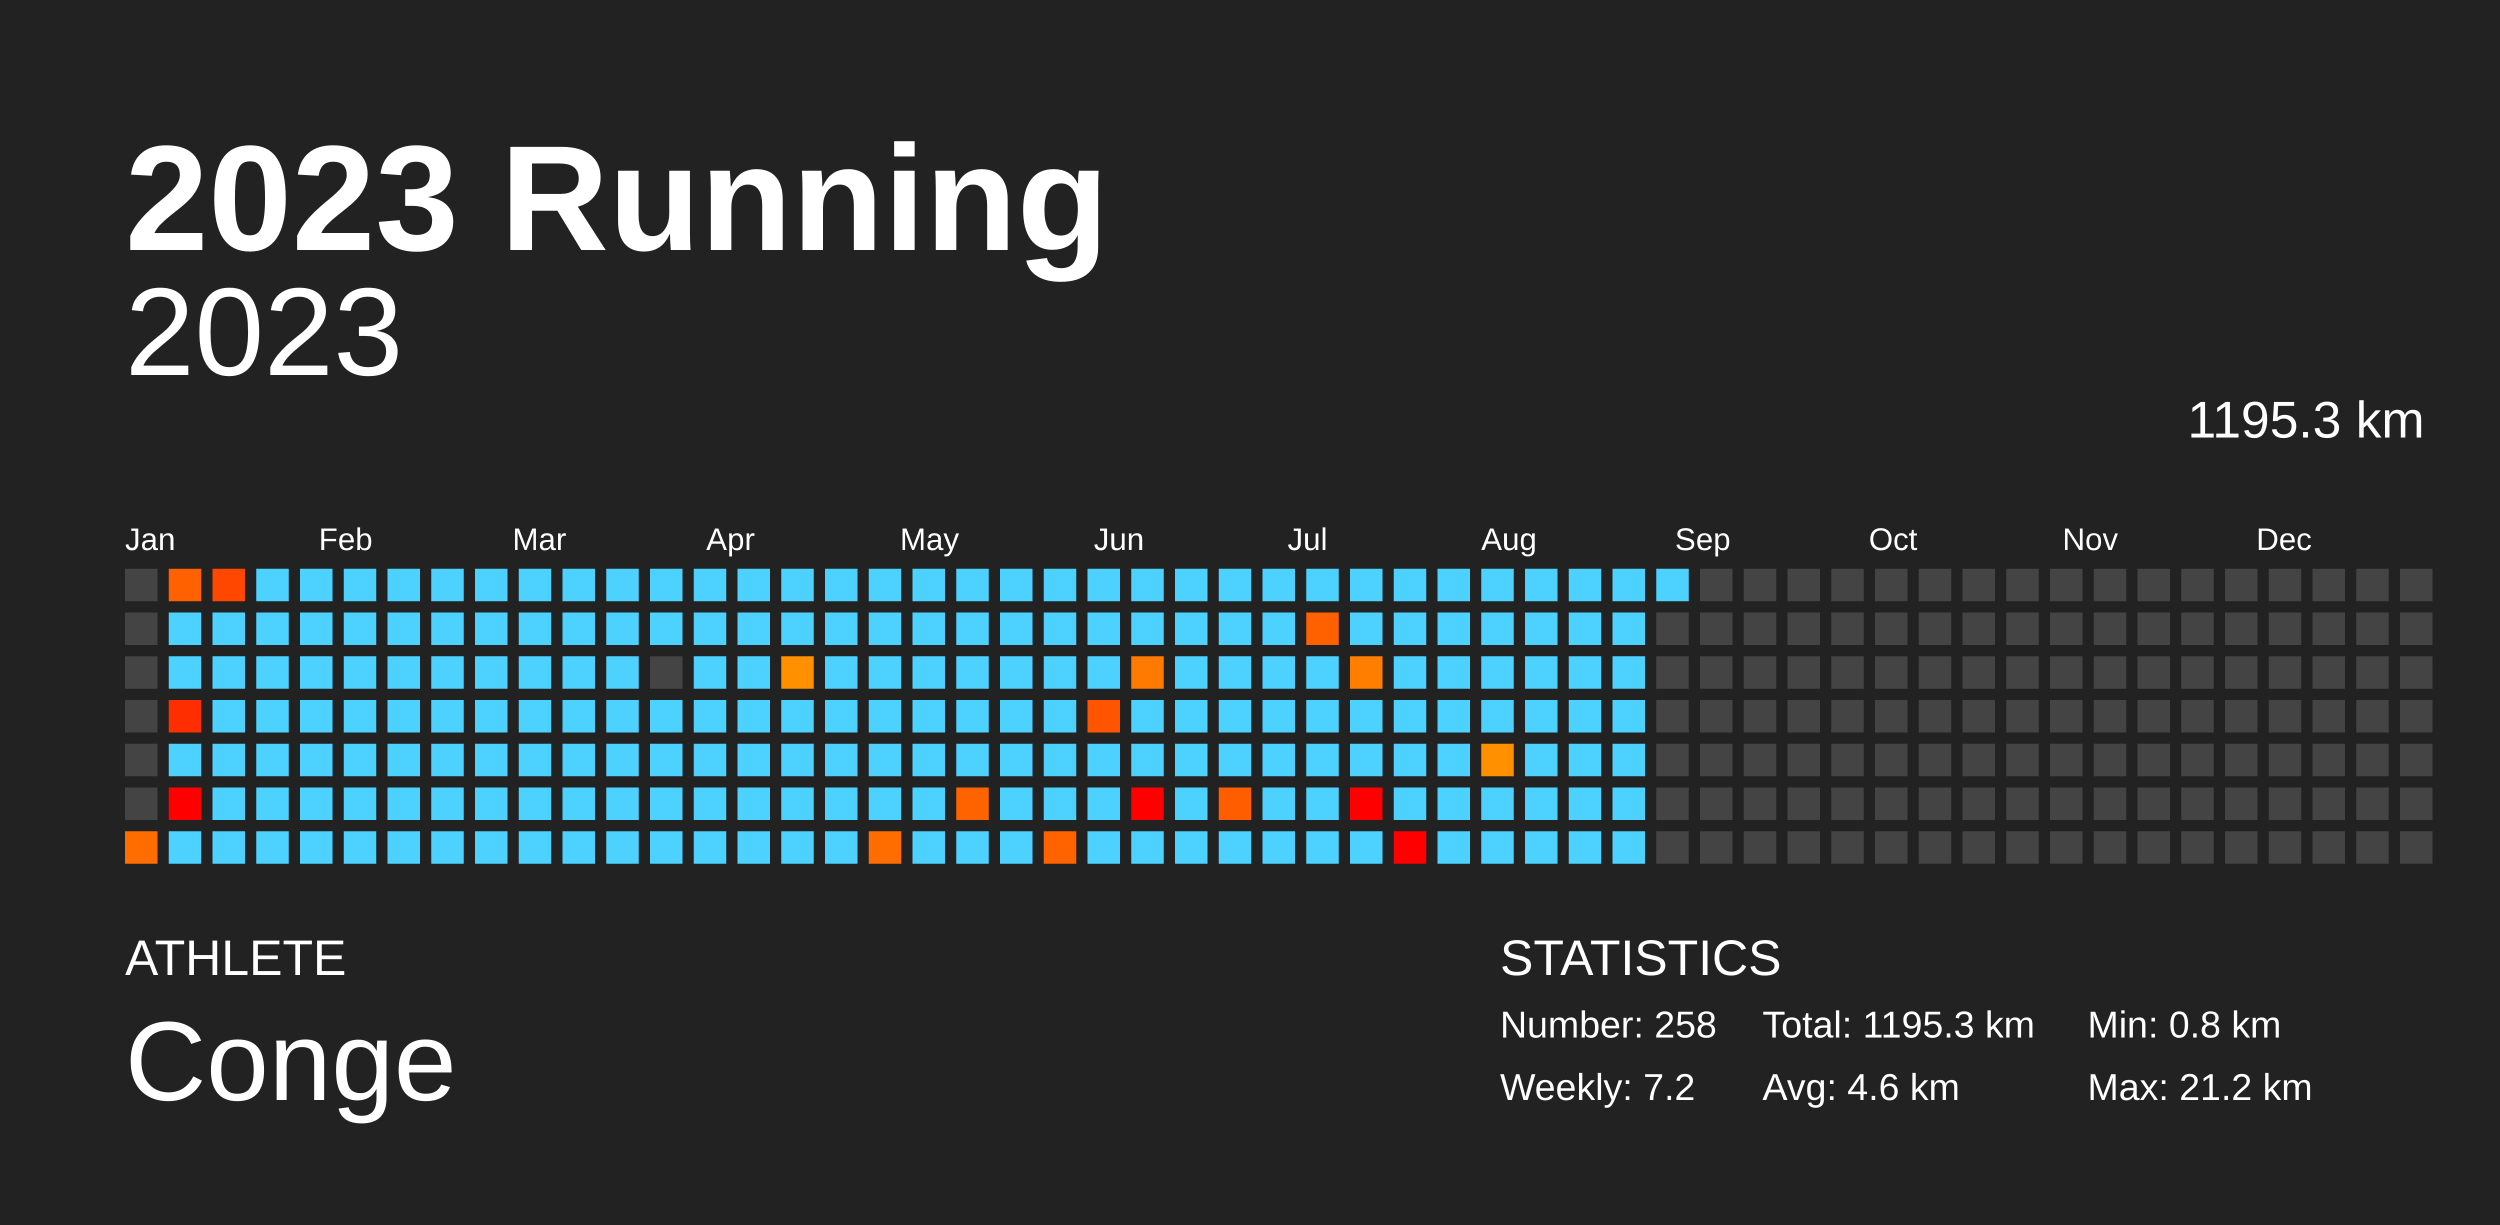
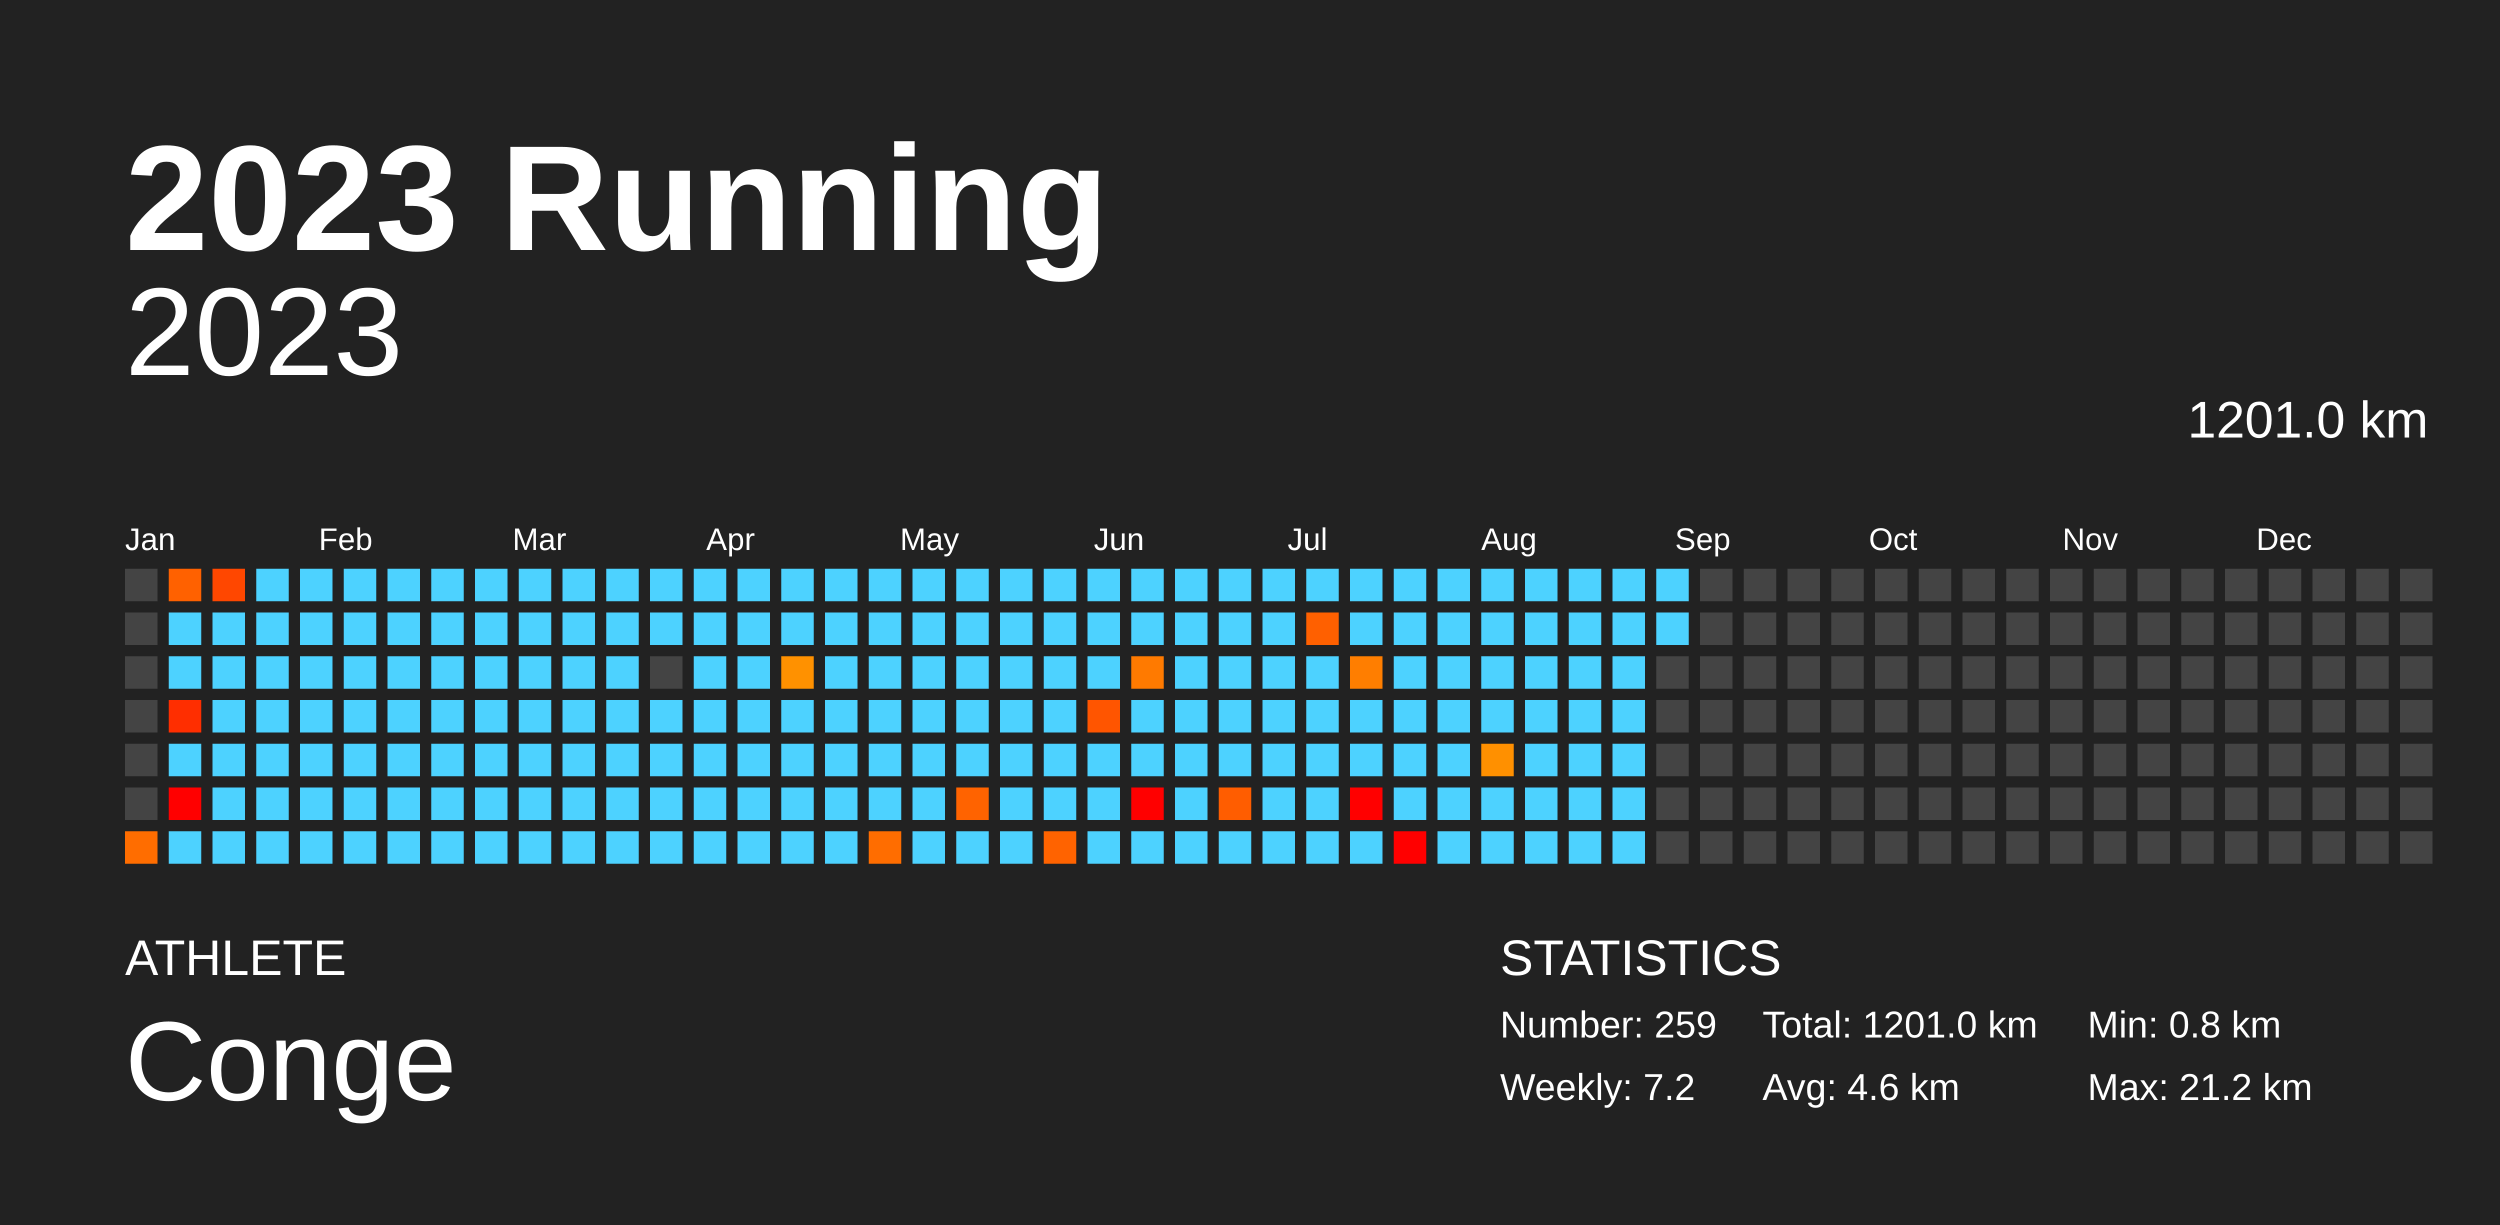
<svg xmlns="http://www.w3.org/2000/svg" baseProfile="full" height="98mm" version="1.1" viewBox="0,0,200,98" width="200mm">
  <defs />
  <rect fill="#222222" height="98" width="200" x="0" y="0" />
  <text fill="#FFFFFF" style="font-size:12px; font-family:Arial; font-weight:bold;" x="10" y="20">2023 Running</text>
  <text fill="#FFFFFF" style="font-size:4px; font-family:Arial" x="10" y="78">ATHLETE</text>
  <text fill="#FFFFFF" style="font-size:9px; font-family:Arial" x="10" y="88">Conge</text>
  <text fill="#FFFFFF" style="font-size:4px; font-family:Arial" x="120" y="78">STATISTICS</text>
-   <text fill="#FFFFFF" style="font-size:3px; font-family:Arial" x="120" y="83">Number: 258</text>
+   <text fill="#FFFFFF" style="font-size:3px; font-family:Arial" x="120" y="83">Number: 259</text>
  <text fill="#FFFFFF" style="font-size:3px; font-family:Arial" x="120" y="88">Weekly: 7.2</text>
-   <text fill="#FFFFFF" style="font-size:3px; font-family:Arial" x="141" y="83">Total: 1195.3 km</text>
+   <text fill="#FFFFFF" style="font-size:3px; font-family:Arial" x="141" y="83">Total: 1201.0 km</text>
  <text fill="#FFFFFF" style="font-size:3px; font-family:Arial" x="141" y="88">Avg: 4.6 km</text>
  <text fill="#FFFFFF" style="font-size:3px; font-family:Arial" x="167" y="83">Min: 0.8 km</text>
  <text fill="#FFFFFF" style="font-size:3px; font-family:Arial" x="167" y="88">Max: 21.2 km</text>
  <text alignment-baseline="hanging" fill="#FFFFFF" style="font-size:10.0px; font-family:Arial;" x="10" y="30">2023</text>
-   <text alignment-baseline="hanging" fill="#FFFFFF" style="font-size:4.125px; font-family:Arial;" x="175" y="35">1195.3 km</text>
+   <text alignment-baseline="hanging" fill="#FFFFFF" style="font-size:4.125px; font-family:Arial;" x="175" y="35">1201.0 km</text>
  <text fill="#FFFFFF" style="font-size:2.5px; font-family:Arial" x="10.0" y="44">Jan</text>
  <text fill="#FFFFFF" style="font-size:2.5px; font-family:Arial" x="25.5" y="44">Feb</text>
  <text fill="#FFFFFF" style="font-size:2.5px; font-family:Arial" x="41.0" y="44">Mar</text>
  <text fill="#FFFFFF" style="font-size:2.5px; font-family:Arial" x="56.5" y="44">Apr</text>
  <text fill="#FFFFFF" style="font-size:2.5px; font-family:Arial" x="72.0" y="44">May</text>
  <text fill="#FFFFFF" style="font-size:2.5px; font-family:Arial" x="87.5" y="44">Jun</text>
  <text fill="#FFFFFF" style="font-size:2.5px; font-family:Arial" x="103.0" y="44">Jul</text>
  <text fill="#FFFFFF" style="font-size:2.5px; font-family:Arial" x="118.5" y="44">Aug</text>
  <text fill="#FFFFFF" style="font-size:2.5px; font-family:Arial" x="134.0" y="44">Sep</text>
  <text fill="#FFFFFF" style="font-size:2.5px; font-family:Arial" x="149.5" y="44">Oct</text>
  <text fill="#FFFFFF" style="font-size:2.5px; font-family:Arial" x="165.0" y="44">Nov</text>
  <text fill="#FFFFFF" style="font-size:2.5px; font-family:Arial" x="180.5" y="44">Dec</text>
  <rect fill="#444444" height="2.6" width="2.6" x="10.0" y="45.5" />
  <rect fill="#444444" height="2.6" width="2.6" x="10.0" y="49.0" />
  <rect fill="#444444" height="2.6" width="2.6" x="10.0" y="52.5" />
  <rect fill="#444444" height="2.6" width="2.6" x="10.0" y="56.0" />
  <rect fill="#444444" height="2.6" width="2.6" x="10.0" y="59.5" />
  <rect fill="#444444" height="2.6" width="2.6" x="10.0" y="63.0" />
  <rect fill="#ff6d00" height="2.6" width="2.6" x="10.0" y="66.5" />
  <rect fill="#ff6100" height="2.6" width="2.6" x="13.5" y="45.5" />
  <rect fill="#4dd2ff" height="2.6" width="2.6" x="13.5" y="49.0" />
  <rect fill="#4dd2ff" height="2.6" width="2.6" x="13.5" y="52.5" />
  <rect fill="#ff2e00" height="2.6" width="2.6" x="13.5" y="56.0" />
  <rect fill="#4dd2ff" height="2.6" width="2.6" x="13.5" y="59.5" />
  <rect fill="red" height="2.6" width="2.6" x="13.5" y="63.0" />
  <rect fill="#4dd2ff" height="2.6" width="2.6" x="13.5" y="66.5" />
  <rect fill="#ff4700" height="2.6" width="2.6" x="17.0" y="45.5" />
  <rect fill="#4dd2ff" height="2.6" width="2.6" x="17.0" y="49.0" />
  <rect fill="#4dd2ff" height="2.6" width="2.6" x="17.0" y="52.5" />
  <rect fill="#4dd2ff" height="2.6" width="2.6" x="17.0" y="56.0" />
  <rect fill="#4dd2ff" height="2.6" width="2.6" x="17.0" y="59.5" />
  <rect fill="#4dd2ff" height="2.6" width="2.6" x="17.0" y="63.0" />
  <rect fill="#4dd2ff" height="2.6" width="2.6" x="17.0" y="66.5" />
  <rect fill="#4dd2ff" height="2.6" width="2.6" x="20.5" y="45.5" />
  <rect fill="#4dd2ff" height="2.6" width="2.6" x="20.5" y="49.0" />
  <rect fill="#4dd2ff" height="2.6" width="2.6" x="20.5" y="52.5" />
  <rect fill="#4dd2ff" height="2.6" width="2.6" x="20.5" y="56.0" />
  <rect fill="#4dd2ff" height="2.6" width="2.6" x="20.5" y="59.5" />
  <rect fill="#4dd2ff" height="2.6" width="2.6" x="20.5" y="63.0" />
  <rect fill="#4dd2ff" height="2.6" width="2.6" x="20.5" y="66.5" />
  <rect fill="#4dd2ff" height="2.6" width="2.6" x="24.0" y="45.5" />
  <rect fill="#4dd2ff" height="2.6" width="2.6" x="24.0" y="49.0" />
  <rect fill="#4dd2ff" height="2.6" width="2.6" x="24.0" y="52.5" />
  <rect fill="#4dd2ff" height="2.6" width="2.6" x="24.0" y="56.0" />
  <rect fill="#4dd2ff" height="2.6" width="2.6" x="24.0" y="59.5" />
  <rect fill="#4dd2ff" height="2.6" width="2.6" x="24.0" y="63.0" />
  <rect fill="#4dd2ff" height="2.6" width="2.6" x="24.0" y="66.5" />
  <rect fill="#4dd2ff" height="2.6" width="2.6" x="27.5" y="45.5" />
  <rect fill="#4dd2ff" height="2.6" width="2.6" x="27.5" y="49.0" />
  <rect fill="#4dd2ff" height="2.6" width="2.6" x="27.5" y="52.5" />
  <rect fill="#4dd2ff" height="2.6" width="2.6" x="27.5" y="56.0" />
  <rect fill="#4dd2ff" height="2.6" width="2.6" x="27.5" y="59.5" />
  <rect fill="#4dd2ff" height="2.6" width="2.6" x="27.5" y="63.0" />
  <rect fill="#4dd2ff" height="2.6" width="2.6" x="27.5" y="66.5" />
  <rect fill="#4dd2ff" height="2.6" width="2.6" x="31.0" y="45.5" />
  <rect fill="#4dd2ff" height="2.6" width="2.6" x="31.0" y="49.0" />
  <rect fill="#4dd2ff" height="2.6" width="2.6" x="31.0" y="52.5" />
  <rect fill="#4dd2ff" height="2.6" width="2.6" x="31.0" y="56.0" />
  <rect fill="#4dd2ff" height="2.6" width="2.6" x="31.0" y="59.5" />
  <rect fill="#4dd2ff" height="2.6" width="2.6" x="31.0" y="63.0" />
  <rect fill="#4dd2ff" height="2.6" width="2.6" x="31.0" y="66.5" />
  <rect fill="#4dd2ff" height="2.6" width="2.6" x="34.5" y="45.5" />
  <rect fill="#4dd2ff" height="2.6" width="2.6" x="34.5" y="49.0" />
  <rect fill="#4dd2ff" height="2.6" width="2.6" x="34.5" y="52.5" />
  <rect fill="#4dd2ff" height="2.6" width="2.6" x="34.5" y="56.0" />
  <rect fill="#4dd2ff" height="2.6" width="2.6" x="34.5" y="59.5" />
  <rect fill="#4dd2ff" height="2.6" width="2.6" x="34.5" y="63.0" />
  <rect fill="#4dd2ff" height="2.6" width="2.6" x="34.5" y="66.5" />
  <rect fill="#4dd2ff" height="2.6" width="2.6" x="38.0" y="45.5" />
  <rect fill="#4dd2ff" height="2.6" width="2.6" x="38.0" y="49.0" />
  <rect fill="#4dd2ff" height="2.6" width="2.6" x="38.0" y="52.5" />
  <rect fill="#4dd2ff" height="2.6" width="2.6" x="38.0" y="56.0" />
  <rect fill="#4dd2ff" height="2.6" width="2.6" x="38.0" y="59.5" />
  <rect fill="#4dd2ff" height="2.6" width="2.6" x="38.0" y="63.0" />
  <rect fill="#4dd2ff" height="2.6" width="2.6" x="38.0" y="66.5" />
  <rect fill="#4dd2ff" height="2.6" width="2.6" x="41.5" y="45.5" />
  <rect fill="#4dd2ff" height="2.6" width="2.6" x="41.5" y="49.0" />
  <rect fill="#4dd2ff" height="2.6" width="2.6" x="41.5" y="52.5" />
  <rect fill="#4dd2ff" height="2.6" width="2.6" x="41.5" y="56.0" />
  <rect fill="#4dd2ff" height="2.6" width="2.6" x="41.5" y="59.5" />
  <rect fill="#4dd2ff" height="2.6" width="2.6" x="41.5" y="63.0" />
  <rect fill="#4dd2ff" height="2.6" width="2.6" x="41.5" y="66.5" />
  <rect fill="#4dd2ff" height="2.6" width="2.6" x="45.0" y="45.5" />
  <rect fill="#4dd2ff" height="2.6" width="2.6" x="45.0" y="49.0" />
  <rect fill="#4dd2ff" height="2.6" width="2.6" x="45.0" y="52.5" />
  <rect fill="#4dd2ff" height="2.6" width="2.6" x="45.0" y="56.0" />
  <rect fill="#4dd2ff" height="2.6" width="2.6" x="45.0" y="59.5" />
  <rect fill="#4dd2ff" height="2.6" width="2.6" x="45.0" y="63.0" />
  <rect fill="#4dd2ff" height="2.6" width="2.6" x="45.0" y="66.5" />
  <rect fill="#4dd2ff" height="2.6" width="2.6" x="48.5" y="45.5" />
  <rect fill="#4dd2ff" height="2.6" width="2.6" x="48.5" y="49.0" />
  <rect fill="#4dd2ff" height="2.6" width="2.6" x="48.5" y="52.5" />
  <rect fill="#4dd2ff" height="2.6" width="2.6" x="48.5" y="56.0" />
  <rect fill="#4dd2ff" height="2.6" width="2.6" x="48.5" y="59.5" />
  <rect fill="#4dd2ff" height="2.6" width="2.6" x="48.5" y="63.0" />
  <rect fill="#4dd2ff" height="2.6" width="2.6" x="48.5" y="66.5" />
  <rect fill="#4dd2ff" height="2.6" width="2.6" x="52.0" y="45.5" />
  <rect fill="#4dd2ff" height="2.6" width="2.6" x="52.0" y="49.0" />
  <rect fill="#444444" height="2.6" width="2.6" x="52.0" y="52.5" />
  <rect fill="#4dd2ff" height="2.6" width="2.6" x="52.0" y="56.0" />
  <rect fill="#4dd2ff" height="2.6" width="2.6" x="52.0" y="59.5" />
  <rect fill="#4dd2ff" height="2.6" width="2.6" x="52.0" y="63.0" />
  <rect fill="#4dd2ff" height="2.6" width="2.6" x="52.0" y="66.5" />
  <rect fill="#4dd2ff" height="2.6" width="2.6" x="55.5" y="45.5" />
  <rect fill="#4dd2ff" height="2.6" width="2.6" x="55.5" y="49.0" />
  <rect fill="#4dd2ff" height="2.6" width="2.6" x="55.5" y="52.5" />
  <rect fill="#4dd2ff" height="2.6" width="2.6" x="55.5" y="56.0" />
  <rect fill="#4dd2ff" height="2.6" width="2.6" x="55.5" y="59.5" />
  <rect fill="#4dd2ff" height="2.6" width="2.6" x="55.5" y="63.0" />
  <rect fill="#4dd2ff" height="2.6" width="2.6" x="55.5" y="66.5" />
  <rect fill="#4dd2ff" height="2.6" width="2.6" x="59.0" y="45.5" />
  <rect fill="#4dd2ff" height="2.6" width="2.6" x="59.0" y="49.0" />
  <rect fill="#4dd2ff" height="2.6" width="2.6" x="59.0" y="52.5" />
  <rect fill="#4dd2ff" height="2.6" width="2.6" x="59.0" y="56.0" />
  <rect fill="#4dd2ff" height="2.6" width="2.6" x="59.0" y="59.5" />
  <rect fill="#4dd2ff" height="2.6" width="2.6" x="59.0" y="63.0" />
  <rect fill="#4dd2ff" height="2.6" width="2.6" x="59.0" y="66.5" />
  <rect fill="#4dd2ff" height="2.6" width="2.6" x="62.5" y="45.5" />
  <rect fill="#4dd2ff" height="2.6" width="2.6" x="62.5" y="49.0" />
  <rect fill="#ff9100" height="2.6" width="2.6" x="62.5" y="52.5" />
  <rect fill="#4dd2ff" height="2.6" width="2.6" x="62.5" y="56.0" />
  <rect fill="#4dd2ff" height="2.6" width="2.6" x="62.5" y="59.5" />
  <rect fill="#4dd2ff" height="2.6" width="2.6" x="62.5" y="63.0" />
  <rect fill="#4dd2ff" height="2.6" width="2.6" x="62.5" y="66.5" />
  <rect fill="#4dd2ff" height="2.6" width="2.6" x="66.0" y="45.5" />
  <rect fill="#4dd2ff" height="2.6" width="2.6" x="66.0" y="49.0" />
  <rect fill="#4dd2ff" height="2.6" width="2.6" x="66.0" y="52.5" />
  <rect fill="#4dd2ff" height="2.6" width="2.6" x="66.0" y="56.0" />
  <rect fill="#4dd2ff" height="2.6" width="2.6" x="66.0" y="59.5" />
  <rect fill="#4dd2ff" height="2.6" width="2.6" x="66.0" y="63.0" />
  <rect fill="#4dd2ff" height="2.6" width="2.6" x="66.0" y="66.5" />
  <rect fill="#4dd2ff" height="2.6" width="2.6" x="69.5" y="45.5" />
  <rect fill="#4dd2ff" height="2.6" width="2.6" x="69.5" y="49.0" />
  <rect fill="#4dd2ff" height="2.6" width="2.6" x="69.5" y="52.5" />
  <rect fill="#4dd2ff" height="2.6" width="2.6" x="69.5" y="56.0" />
  <rect fill="#4dd2ff" height="2.6" width="2.6" x="69.5" y="59.5" />
  <rect fill="#4dd2ff" height="2.6" width="2.6" x="69.5" y="63.0" />
  <rect fill="#ff6d00" height="2.6" width="2.6" x="69.5" y="66.5" />
  <rect fill="#4dd2ff" height="2.6" width="2.6" x="73.0" y="45.5" />
  <rect fill="#4dd2ff" height="2.6" width="2.6" x="73.0" y="49.0" />
  <rect fill="#4dd2ff" height="2.6" width="2.6" x="73.0" y="52.5" />
  <rect fill="#4dd2ff" height="2.6" width="2.6" x="73.0" y="56.0" />
  <rect fill="#4dd2ff" height="2.6" width="2.6" x="73.0" y="59.5" />
  <rect fill="#4dd2ff" height="2.6" width="2.6" x="73.0" y="63.0" />
  <rect fill="#4dd2ff" height="2.6" width="2.6" x="73.0" y="66.5" />
  <rect fill="#4dd2ff" height="2.6" width="2.6" x="76.5" y="45.5" />
  <rect fill="#4dd2ff" height="2.6" width="2.6" x="76.5" y="49.0" />
  <rect fill="#4dd2ff" height="2.6" width="2.6" x="76.5" y="52.5" />
  <rect fill="#4dd2ff" height="2.6" width="2.6" x="76.5" y="56.0" />
  <rect fill="#4dd2ff" height="2.6" width="2.6" x="76.5" y="59.5" />
  <rect fill="#ff6300" height="2.6" width="2.6" x="76.5" y="63.0" />
  <rect fill="#4dd2ff" height="2.6" width="2.6" x="76.5" y="66.5" />
  <rect fill="#4dd2ff" height="2.6" width="2.6" x="80.0" y="45.5" />
  <rect fill="#4dd2ff" height="2.6" width="2.6" x="80.0" y="49.0" />
  <rect fill="#4dd2ff" height="2.6" width="2.6" x="80.0" y="52.5" />
  <rect fill="#4dd2ff" height="2.6" width="2.6" x="80.0" y="56.0" />
  <rect fill="#4dd2ff" height="2.6" width="2.6" x="80.0" y="59.5" />
  <rect fill="#4dd2ff" height="2.6" width="2.6" x="80.0" y="63.0" />
  <rect fill="#4dd2ff" height="2.6" width="2.6" x="80.0" y="66.5" />
  <rect fill="#4dd2ff" height="2.6" width="2.6" x="83.5" y="45.5" />
  <rect fill="#4dd2ff" height="2.6" width="2.6" x="83.5" y="49.0" />
  <rect fill="#4dd2ff" height="2.6" width="2.6" x="83.5" y="52.5" />
  <rect fill="#4dd2ff" height="2.6" width="2.6" x="83.5" y="56.0" />
  <rect fill="#4dd2ff" height="2.6" width="2.6" x="83.5" y="59.5" />
  <rect fill="#4dd2ff" height="2.6" width="2.6" x="83.5" y="63.0" />
  <rect fill="#ff6300" height="2.6" width="2.6" x="83.5" y="66.5" />
  <rect fill="#4dd2ff" height="2.6" width="2.6" x="87.0" y="45.5" />
  <rect fill="#4dd2ff" height="2.6" width="2.6" x="87.0" y="49.0" />
  <rect fill="#4dd2ff" height="2.6" width="2.6" x="87.0" y="52.5" />
  <rect fill="#ff5500" height="2.6" width="2.6" x="87.0" y="56.0" />
  <rect fill="#4dd2ff" height="2.6" width="2.6" x="87.0" y="59.5" />
  <rect fill="#4dd2ff" height="2.6" width="2.6" x="87.0" y="63.0" />
  <rect fill="#4dd2ff" height="2.6" width="2.6" x="87.0" y="66.5" />
  <rect fill="#4dd2ff" height="2.6" width="2.6" x="90.5" y="45.5" />
  <rect fill="#4dd2ff" height="2.6" width="2.6" x="90.5" y="49.0" />
  <rect fill="#ff7a00" height="2.6" width="2.6" x="90.5" y="52.5" />
  <rect fill="#4dd2ff" height="2.6" width="2.6" x="90.5" y="56.0" />
  <rect fill="#4dd2ff" height="2.6" width="2.6" x="90.5" y="59.5" />
  <rect fill="red" height="2.6" width="2.6" x="90.5" y="63.0" />
  <rect fill="#4dd2ff" height="2.6" width="2.6" x="90.5" y="66.5" />
  <rect fill="#4dd2ff" height="2.6" width="2.6" x="94.0" y="45.5" />
  <rect fill="#4dd2ff" height="2.6" width="2.6" x="94.0" y="49.0" />
  <rect fill="#4dd2ff" height="2.6" width="2.6" x="94.0" y="52.5" />
  <rect fill="#4dd2ff" height="2.6" width="2.6" x="94.0" y="56.0" />
  <rect fill="#4dd2ff" height="2.6" width="2.6" x="94.0" y="59.5" />
  <rect fill="#4dd2ff" height="2.6" width="2.6" x="94.0" y="63.0" />
  <rect fill="#4dd2ff" height="2.6" width="2.6" x="94.0" y="66.5" />
  <rect fill="#4dd2ff" height="2.6" width="2.6" x="97.5" y="45.5" />
  <rect fill="#4dd2ff" height="2.6" width="2.6" x="97.5" y="49.0" />
  <rect fill="#4dd2ff" height="2.6" width="2.6" x="97.5" y="52.5" />
  <rect fill="#4dd2ff" height="2.6" width="2.6" x="97.5" y="56.0" />
  <rect fill="#4dd2ff" height="2.6" width="2.6" x="97.5" y="59.5" />
  <rect fill="#ff5d00" height="2.6" width="2.6" x="97.5" y="63.0" />
  <rect fill="#4dd2ff" height="2.6" width="2.6" x="97.5" y="66.5" />
  <rect fill="#4dd2ff" height="2.6" width="2.6" x="101.0" y="45.5" />
  <rect fill="#4dd2ff" height="2.6" width="2.6" x="101.0" y="49.0" />
  <rect fill="#4dd2ff" height="2.6" width="2.6" x="101.0" y="52.5" />
  <rect fill="#4dd2ff" height="2.6" width="2.6" x="101.0" y="56.0" />
  <rect fill="#4dd2ff" height="2.6" width="2.6" x="101.0" y="59.5" />
  <rect fill="#4dd2ff" height="2.6" width="2.6" x="101.0" y="63.0" />
  <rect fill="#4dd2ff" height="2.6" width="2.6" x="101.0" y="66.5" />
  <rect fill="#4dd2ff" height="2.6" width="2.6" x="104.5" y="45.5" />
  <rect fill="#ff6000" height="2.6" width="2.6" x="104.5" y="49.0" />
  <rect fill="#4dd2ff" height="2.6" width="2.6" x="104.5" y="52.5" />
  <rect fill="#4dd2ff" height="2.6" width="2.6" x="104.5" y="56.0" />
  <rect fill="#4dd2ff" height="2.6" width="2.6" x="104.5" y="59.5" />
  <rect fill="#4dd2ff" height="2.6" width="2.6" x="104.5" y="63.0" />
  <rect fill="#4dd2ff" height="2.6" width="2.6" x="104.5" y="66.5" />
  <rect fill="#4dd2ff" height="2.6" width="2.6" x="108.0" y="45.5" />
  <rect fill="#4dd2ff" height="2.6" width="2.6" x="108.0" y="49.0" />
  <rect fill="#ff7e00" height="2.6" width="2.6" x="108.0" y="52.5" />
  <rect fill="#4dd2ff" height="2.6" width="2.6" x="108.0" y="56.0" />
  <rect fill="#4dd2ff" height="2.6" width="2.6" x="108.0" y="59.5" />
  <rect fill="red" height="2.6" width="2.6" x="108.0" y="63.0" />
  <rect fill="#4dd2ff" height="2.6" width="2.6" x="108.0" y="66.5" />
  <rect fill="#4dd2ff" height="2.6" width="2.6" x="111.5" y="45.5" />
  <rect fill="#4dd2ff" height="2.6" width="2.6" x="111.5" y="49.0" />
  <rect fill="#4dd2ff" height="2.6" width="2.6" x="111.5" y="52.5" />
  <rect fill="#4dd2ff" height="2.6" width="2.6" x="111.5" y="56.0" />
  <rect fill="#4dd2ff" height="2.6" width="2.6" x="111.5" y="59.5" />
  <rect fill="#4dd2ff" height="2.6" width="2.6" x="111.5" y="63.0" />
  <rect fill="red" height="2.6" width="2.6" x="111.5" y="66.5" />
  <rect fill="#4dd2ff" height="2.6" width="2.6" x="115.0" y="45.5" />
  <rect fill="#4dd2ff" height="2.6" width="2.6" x="115.0" y="49.0" />
  <rect fill="#4dd2ff" height="2.6" width="2.6" x="115.0" y="52.5" />
  <rect fill="#4dd2ff" height="2.6" width="2.6" x="115.0" y="56.0" />
  <rect fill="#4dd2ff" height="2.6" width="2.6" x="115.0" y="59.5" />
  <rect fill="#4dd2ff" height="2.6" width="2.6" x="115.0" y="63.0" />
  <rect fill="#4dd2ff" height="2.6" width="2.6" x="115.0" y="66.5" />
  <rect fill="#4dd2ff" height="2.6" width="2.6" x="118.5" y="45.5" />
  <rect fill="#4dd2ff" height="2.6" width="2.6" x="118.5" y="49.0" />
  <rect fill="#4dd2ff" height="2.6" width="2.6" x="118.5" y="52.5" />
  <rect fill="#4dd2ff" height="2.6" width="2.6" x="118.5" y="56.0" />
  <rect fill="#ff9000" height="2.6" width="2.6" x="118.5" y="59.5" />
  <rect fill="#4dd2ff" height="2.6" width="2.6" x="118.5" y="63.0" />
  <rect fill="#4dd2ff" height="2.6" width="2.6" x="118.5" y="66.5" />
  <rect fill="#4dd2ff" height="2.6" width="2.6" x="122.0" y="45.5" />
  <rect fill="#4dd2ff" height="2.6" width="2.6" x="122.0" y="49.0" />
  <rect fill="#4dd2ff" height="2.6" width="2.6" x="122.0" y="52.5" />
  <rect fill="#4dd2ff" height="2.6" width="2.6" x="122.0" y="56.0" />
  <rect fill="#4dd2ff" height="2.6" width="2.6" x="122.0" y="59.5" />
  <rect fill="#4dd2ff" height="2.6" width="2.6" x="122.0" y="63.0" />
  <rect fill="#4dd2ff" height="2.6" width="2.6" x="122.0" y="66.5" />
  <rect fill="#4dd2ff" height="2.6" width="2.6" x="125.5" y="45.5" />
  <rect fill="#4dd2ff" height="2.6" width="2.6" x="125.5" y="49.0" />
  <rect fill="#4dd2ff" height="2.6" width="2.6" x="125.5" y="52.5" />
  <rect fill="#4dd2ff" height="2.6" width="2.6" x="125.5" y="56.0" />
  <rect fill="#4dd2ff" height="2.6" width="2.6" x="125.5" y="59.5" />
  <rect fill="#4dd2ff" height="2.6" width="2.6" x="125.5" y="63.0" />
  <rect fill="#4dd2ff" height="2.6" width="2.6" x="125.5" y="66.5" />
  <rect fill="#4dd2ff" height="2.6" width="2.6" x="129.0" y="45.5" />
  <rect fill="#4dd2ff" height="2.6" width="2.6" x="129.0" y="49.0" />
  <rect fill="#4dd2ff" height="2.6" width="2.6" x="129.0" y="52.5" />
  <rect fill="#4dd2ff" height="2.6" width="2.6" x="129.0" y="56.0" />
  <rect fill="#4dd2ff" height="2.6" width="2.6" x="129.0" y="59.5" />
  <rect fill="#4dd2ff" height="2.6" width="2.6" x="129.0" y="63.0" />
  <rect fill="#4dd2ff" height="2.6" width="2.6" x="129.0" y="66.5" />
  <rect fill="#4dd2ff" height="2.6" width="2.6" x="132.5" y="45.5" />
-   <rect fill="#444444" height="2.6" width="2.6" x="132.5" y="49.0" />
+   <rect fill="#4dd2ff" height="2.6" width="2.6" x="132.5" y="49.0" />
  <rect fill="#444444" height="2.6" width="2.6" x="132.5" y="52.5" />
  <rect fill="#444444" height="2.6" width="2.6" x="132.5" y="56.0" />
  <rect fill="#444444" height="2.6" width="2.6" x="132.5" y="59.5" />
  <rect fill="#444444" height="2.6" width="2.6" x="132.5" y="63.0" />
  <rect fill="#444444" height="2.6" width="2.6" x="132.5" y="66.5" />
  <rect fill="#444444" height="2.6" width="2.6" x="136.0" y="45.5" />
  <rect fill="#444444" height="2.6" width="2.6" x="136.0" y="49.0" />
  <rect fill="#444444" height="2.6" width="2.6" x="136.0" y="52.5" />
  <rect fill="#444444" height="2.6" width="2.6" x="136.0" y="56.0" />
  <rect fill="#444444" height="2.6" width="2.6" x="136.0" y="59.5" />
  <rect fill="#444444" height="2.6" width="2.6" x="136.0" y="63.0" />
  <rect fill="#444444" height="2.6" width="2.6" x="136.0" y="66.5" />
  <rect fill="#444444" height="2.6" width="2.6" x="139.5" y="45.5" />
  <rect fill="#444444" height="2.6" width="2.6" x="139.5" y="49.0" />
  <rect fill="#444444" height="2.6" width="2.6" x="139.5" y="52.5" />
  <rect fill="#444444" height="2.6" width="2.6" x="139.5" y="56.0" />
  <rect fill="#444444" height="2.6" width="2.6" x="139.5" y="59.5" />
  <rect fill="#444444" height="2.6" width="2.6" x="139.5" y="63.0" />
  <rect fill="#444444" height="2.6" width="2.6" x="139.5" y="66.5" />
  <rect fill="#444444" height="2.6" width="2.6" x="143.0" y="45.5" />
  <rect fill="#444444" height="2.6" width="2.6" x="143.0" y="49.0" />
  <rect fill="#444444" height="2.6" width="2.6" x="143.0" y="52.5" />
  <rect fill="#444444" height="2.6" width="2.6" x="143.0" y="56.0" />
  <rect fill="#444444" height="2.6" width="2.6" x="143.0" y="59.5" />
  <rect fill="#444444" height="2.6" width="2.6" x="143.0" y="63.0" />
  <rect fill="#444444" height="2.6" width="2.6" x="143.0" y="66.5" />
  <rect fill="#444444" height="2.6" width="2.6" x="146.5" y="45.5" />
  <rect fill="#444444" height="2.6" width="2.6" x="146.5" y="49.0" />
  <rect fill="#444444" height="2.6" width="2.6" x="146.5" y="52.5" />
  <rect fill="#444444" height="2.6" width="2.6" x="146.5" y="56.0" />
  <rect fill="#444444" height="2.6" width="2.6" x="146.5" y="59.5" />
  <rect fill="#444444" height="2.6" width="2.6" x="146.5" y="63.0" />
  <rect fill="#444444" height="2.6" width="2.6" x="146.5" y="66.5" />
  <rect fill="#444444" height="2.6" width="2.6" x="150.0" y="45.5" />
  <rect fill="#444444" height="2.6" width="2.6" x="150.0" y="49.0" />
  <rect fill="#444444" height="2.6" width="2.6" x="150.0" y="52.5" />
  <rect fill="#444444" height="2.6" width="2.6" x="150.0" y="56.0" />
  <rect fill="#444444" height="2.6" width="2.6" x="150.0" y="59.5" />
  <rect fill="#444444" height="2.6" width="2.6" x="150.0" y="63.0" />
  <rect fill="#444444" height="2.6" width="2.6" x="150.0" y="66.5" />
  <rect fill="#444444" height="2.6" width="2.6" x="153.5" y="45.5" />
  <rect fill="#444444" height="2.6" width="2.6" x="153.5" y="49.0" />
  <rect fill="#444444" height="2.6" width="2.6" x="153.5" y="52.5" />
  <rect fill="#444444" height="2.6" width="2.6" x="153.5" y="56.0" />
  <rect fill="#444444" height="2.6" width="2.6" x="153.5" y="59.5" />
  <rect fill="#444444" height="2.6" width="2.6" x="153.5" y="63.0" />
  <rect fill="#444444" height="2.6" width="2.6" x="153.5" y="66.5" />
  <rect fill="#444444" height="2.6" width="2.6" x="157.0" y="45.5" />
  <rect fill="#444444" height="2.6" width="2.6" x="157.0" y="49.0" />
  <rect fill="#444444" height="2.6" width="2.6" x="157.0" y="52.5" />
  <rect fill="#444444" height="2.6" width="2.6" x="157.0" y="56.0" />
  <rect fill="#444444" height="2.6" width="2.6" x="157.0" y="59.5" />
  <rect fill="#444444" height="2.6" width="2.6" x="157.0" y="63.0" />
  <rect fill="#444444" height="2.6" width="2.6" x="157.0" y="66.5" />
  <rect fill="#444444" height="2.6" width="2.6" x="160.5" y="45.5" />
  <rect fill="#444444" height="2.6" width="2.6" x="160.5" y="49.0" />
  <rect fill="#444444" height="2.6" width="2.6" x="160.5" y="52.5" />
  <rect fill="#444444" height="2.6" width="2.6" x="160.5" y="56.0" />
  <rect fill="#444444" height="2.6" width="2.6" x="160.5" y="59.5" />
  <rect fill="#444444" height="2.6" width="2.6" x="160.5" y="63.0" />
  <rect fill="#444444" height="2.6" width="2.6" x="160.5" y="66.5" />
  <rect fill="#444444" height="2.6" width="2.6" x="164.0" y="45.5" />
  <rect fill="#444444" height="2.6" width="2.6" x="164.0" y="49.0" />
  <rect fill="#444444" height="2.6" width="2.6" x="164.0" y="52.5" />
  <rect fill="#444444" height="2.6" width="2.6" x="164.0" y="56.0" />
  <rect fill="#444444" height="2.6" width="2.6" x="164.0" y="59.5" />
  <rect fill="#444444" height="2.6" width="2.6" x="164.0" y="63.0" />
  <rect fill="#444444" height="2.6" width="2.6" x="164.0" y="66.5" />
  <rect fill="#444444" height="2.6" width="2.6" x="167.5" y="45.5" />
  <rect fill="#444444" height="2.6" width="2.6" x="167.5" y="49.0" />
  <rect fill="#444444" height="2.6" width="2.6" x="167.5" y="52.5" />
  <rect fill="#444444" height="2.6" width="2.6" x="167.5" y="56.0" />
  <rect fill="#444444" height="2.6" width="2.6" x="167.5" y="59.5" />
  <rect fill="#444444" height="2.6" width="2.6" x="167.5" y="63.0" />
  <rect fill="#444444" height="2.6" width="2.6" x="167.5" y="66.5" />
  <rect fill="#444444" height="2.6" width="2.6" x="171.0" y="45.5" />
  <rect fill="#444444" height="2.6" width="2.6" x="171.0" y="49.0" />
  <rect fill="#444444" height="2.6" width="2.6" x="171.0" y="52.5" />
  <rect fill="#444444" height="2.6" width="2.6" x="171.0" y="56.0" />
  <rect fill="#444444" height="2.6" width="2.6" x="171.0" y="59.5" />
  <rect fill="#444444" height="2.6" width="2.6" x="171.0" y="63.0" />
  <rect fill="#444444" height="2.6" width="2.6" x="171.0" y="66.5" />
  <rect fill="#444444" height="2.6" width="2.6" x="174.5" y="45.5" />
  <rect fill="#444444" height="2.6" width="2.6" x="174.5" y="49.0" />
  <rect fill="#444444" height="2.6" width="2.6" x="174.5" y="52.5" />
  <rect fill="#444444" height="2.6" width="2.6" x="174.5" y="56.0" />
  <rect fill="#444444" height="2.6" width="2.6" x="174.5" y="59.5" />
  <rect fill="#444444" height="2.6" width="2.6" x="174.5" y="63.0" />
  <rect fill="#444444" height="2.6" width="2.6" x="174.5" y="66.5" />
  <rect fill="#444444" height="2.6" width="2.6" x="178.0" y="45.5" />
  <rect fill="#444444" height="2.6" width="2.6" x="178.0" y="49.0" />
  <rect fill="#444444" height="2.6" width="2.6" x="178.0" y="52.5" />
  <rect fill="#444444" height="2.6" width="2.6" x="178.0" y="56.0" />
  <rect fill="#444444" height="2.6" width="2.6" x="178.0" y="59.5" />
  <rect fill="#444444" height="2.6" width="2.6" x="178.0" y="63.0" />
  <rect fill="#444444" height="2.6" width="2.6" x="178.0" y="66.5" />
  <rect fill="#444444" height="2.6" width="2.6" x="181.5" y="45.5" />
  <rect fill="#444444" height="2.6" width="2.6" x="181.5" y="49.0" />
  <rect fill="#444444" height="2.6" width="2.6" x="181.5" y="52.5" />
  <rect fill="#444444" height="2.6" width="2.6" x="181.5" y="56.0" />
  <rect fill="#444444" height="2.6" width="2.6" x="181.5" y="59.5" />
  <rect fill="#444444" height="2.6" width="2.6" x="181.5" y="63.0" />
  <rect fill="#444444" height="2.6" width="2.6" x="181.5" y="66.5" />
  <rect fill="#444444" height="2.6" width="2.6" x="185.0" y="45.5" />
  <rect fill="#444444" height="2.6" width="2.6" x="185.0" y="49.0" />
  <rect fill="#444444" height="2.6" width="2.6" x="185.0" y="52.5" />
  <rect fill="#444444" height="2.6" width="2.6" x="185.0" y="56.0" />
  <rect fill="#444444" height="2.6" width="2.6" x="185.0" y="59.5" />
  <rect fill="#444444" height="2.6" width="2.6" x="185.0" y="63.0" />
  <rect fill="#444444" height="2.6" width="2.6" x="185.0" y="66.5" />
  <rect fill="#444444" height="2.6" width="2.6" x="188.5" y="45.5" />
  <rect fill="#444444" height="2.6" width="2.6" x="188.5" y="49.0" />
  <rect fill="#444444" height="2.6" width="2.6" x="188.5" y="52.5" />
  <rect fill="#444444" height="2.6" width="2.6" x="188.5" y="56.0" />
  <rect fill="#444444" height="2.6" width="2.6" x="188.5" y="59.5" />
  <rect fill="#444444" height="2.6" width="2.6" x="188.5" y="63.0" />
  <rect fill="#444444" height="2.6" width="2.6" x="188.5" y="66.5" />
  <rect fill="#444444" height="2.6" width="2.6" x="192.0" y="45.5" />
  <rect fill="#444444" height="2.6" width="2.6" x="192.0" y="49.0" />
  <rect fill="#444444" height="2.6" width="2.6" x="192.0" y="52.5" />
  <rect fill="#444444" height="2.6" width="2.6" x="192.0" y="56.0" />
  <rect fill="#444444" height="2.6" width="2.6" x="192.0" y="59.5" />
  <rect fill="#444444" height="2.6" width="2.6" x="192.0" y="63.0" />
  <rect fill="#444444" height="2.6" width="2.6" x="192.0" y="66.5" />
</svg>
